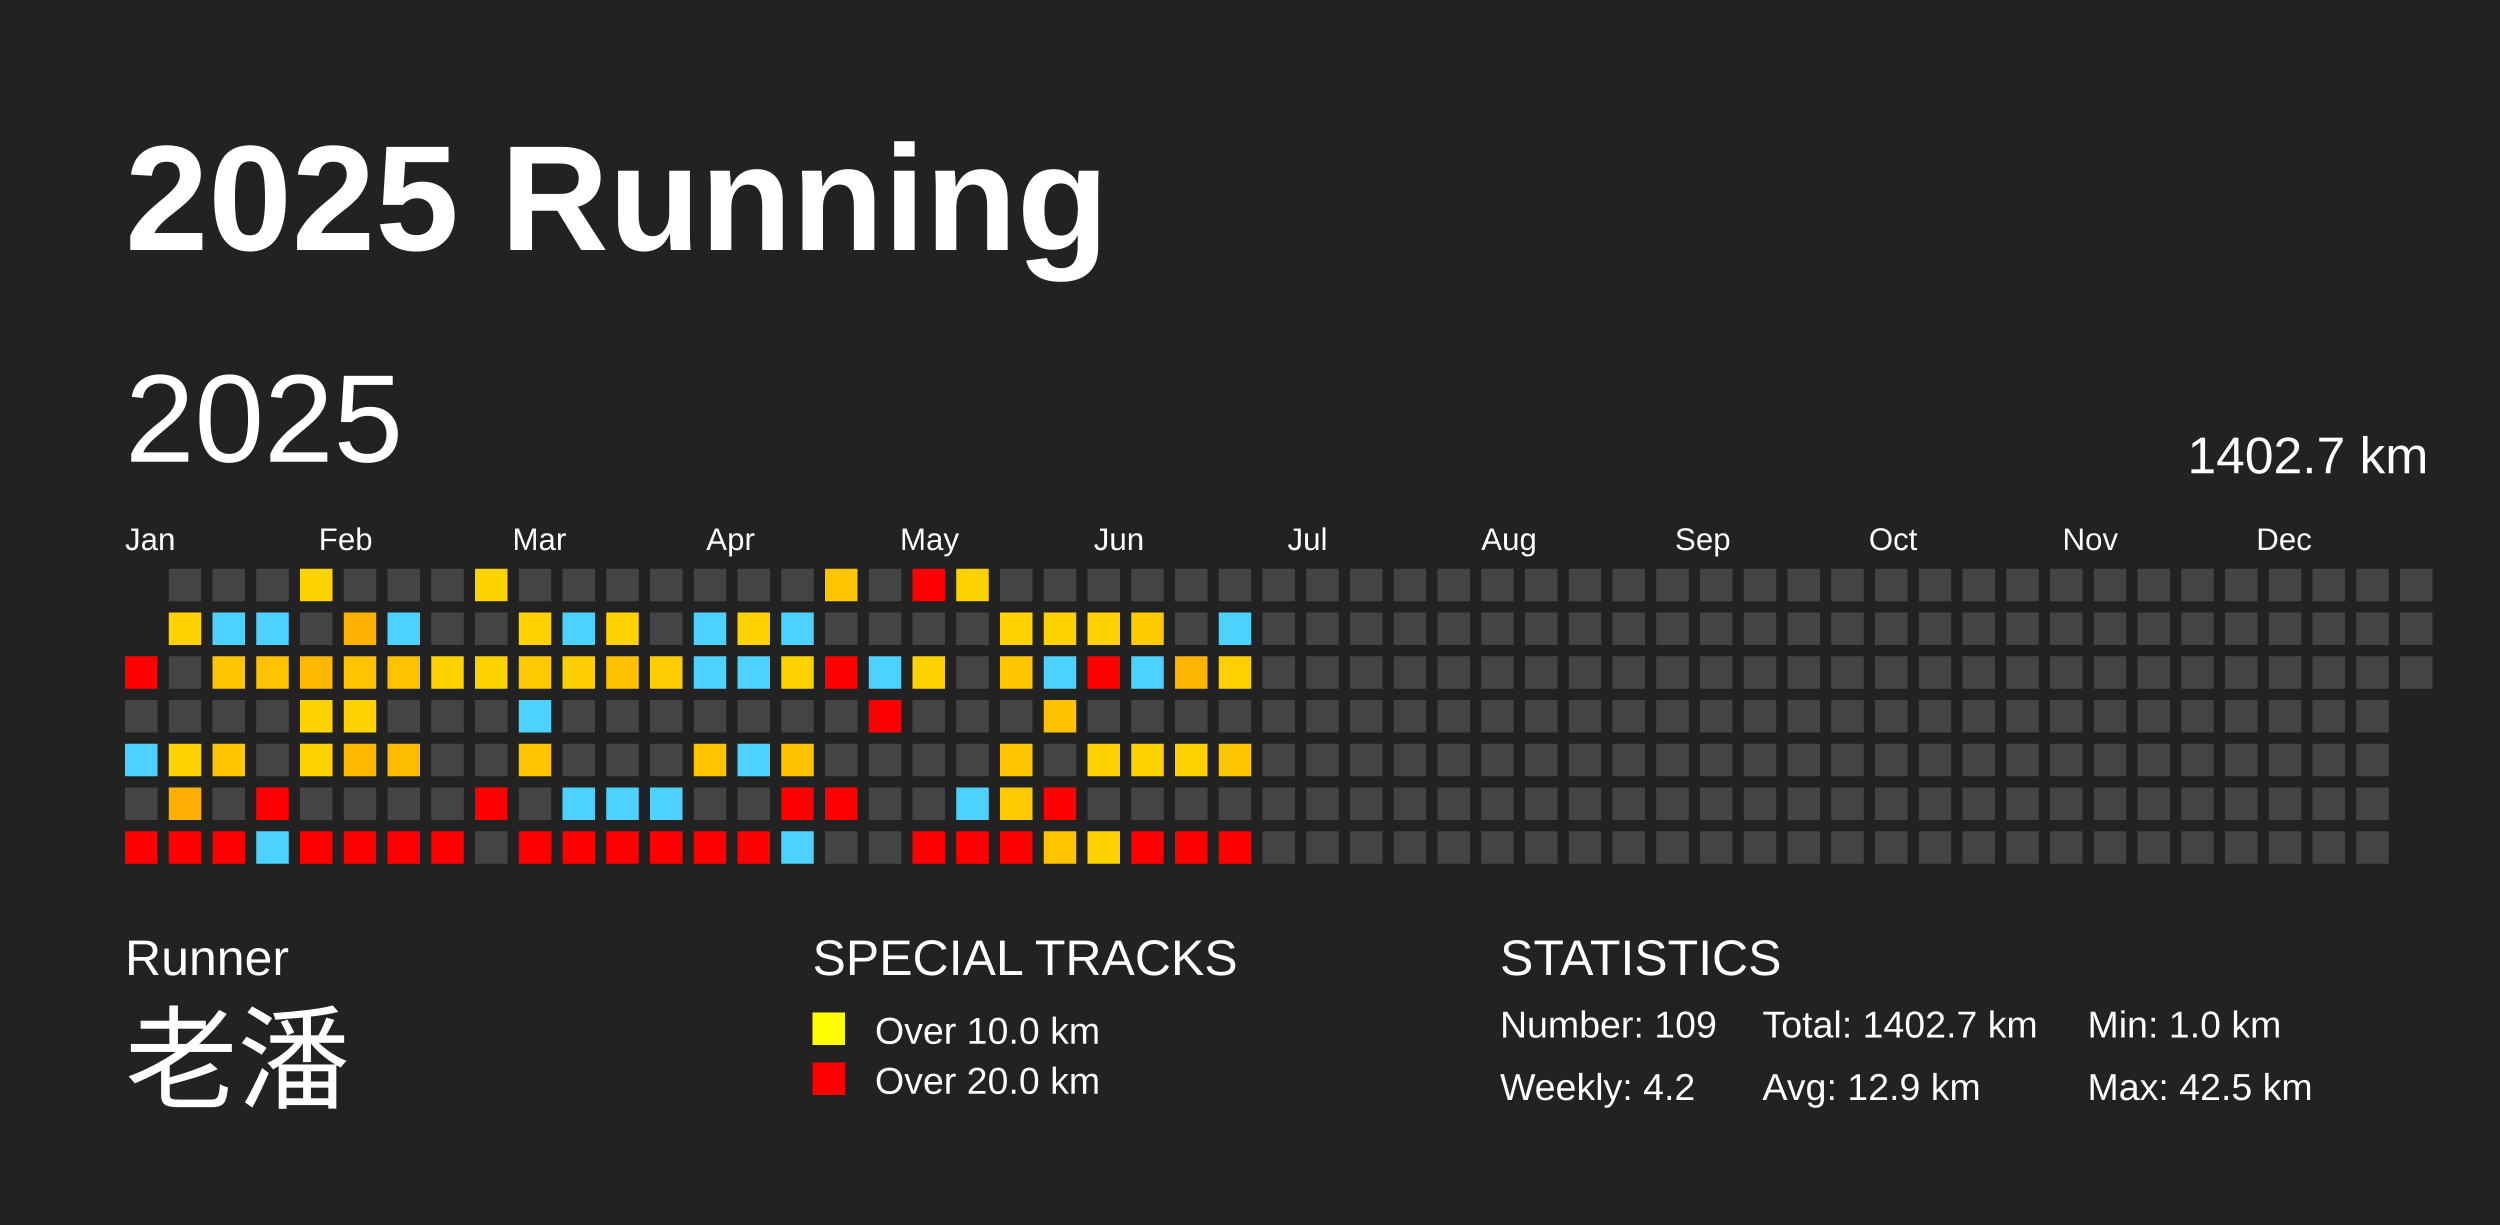
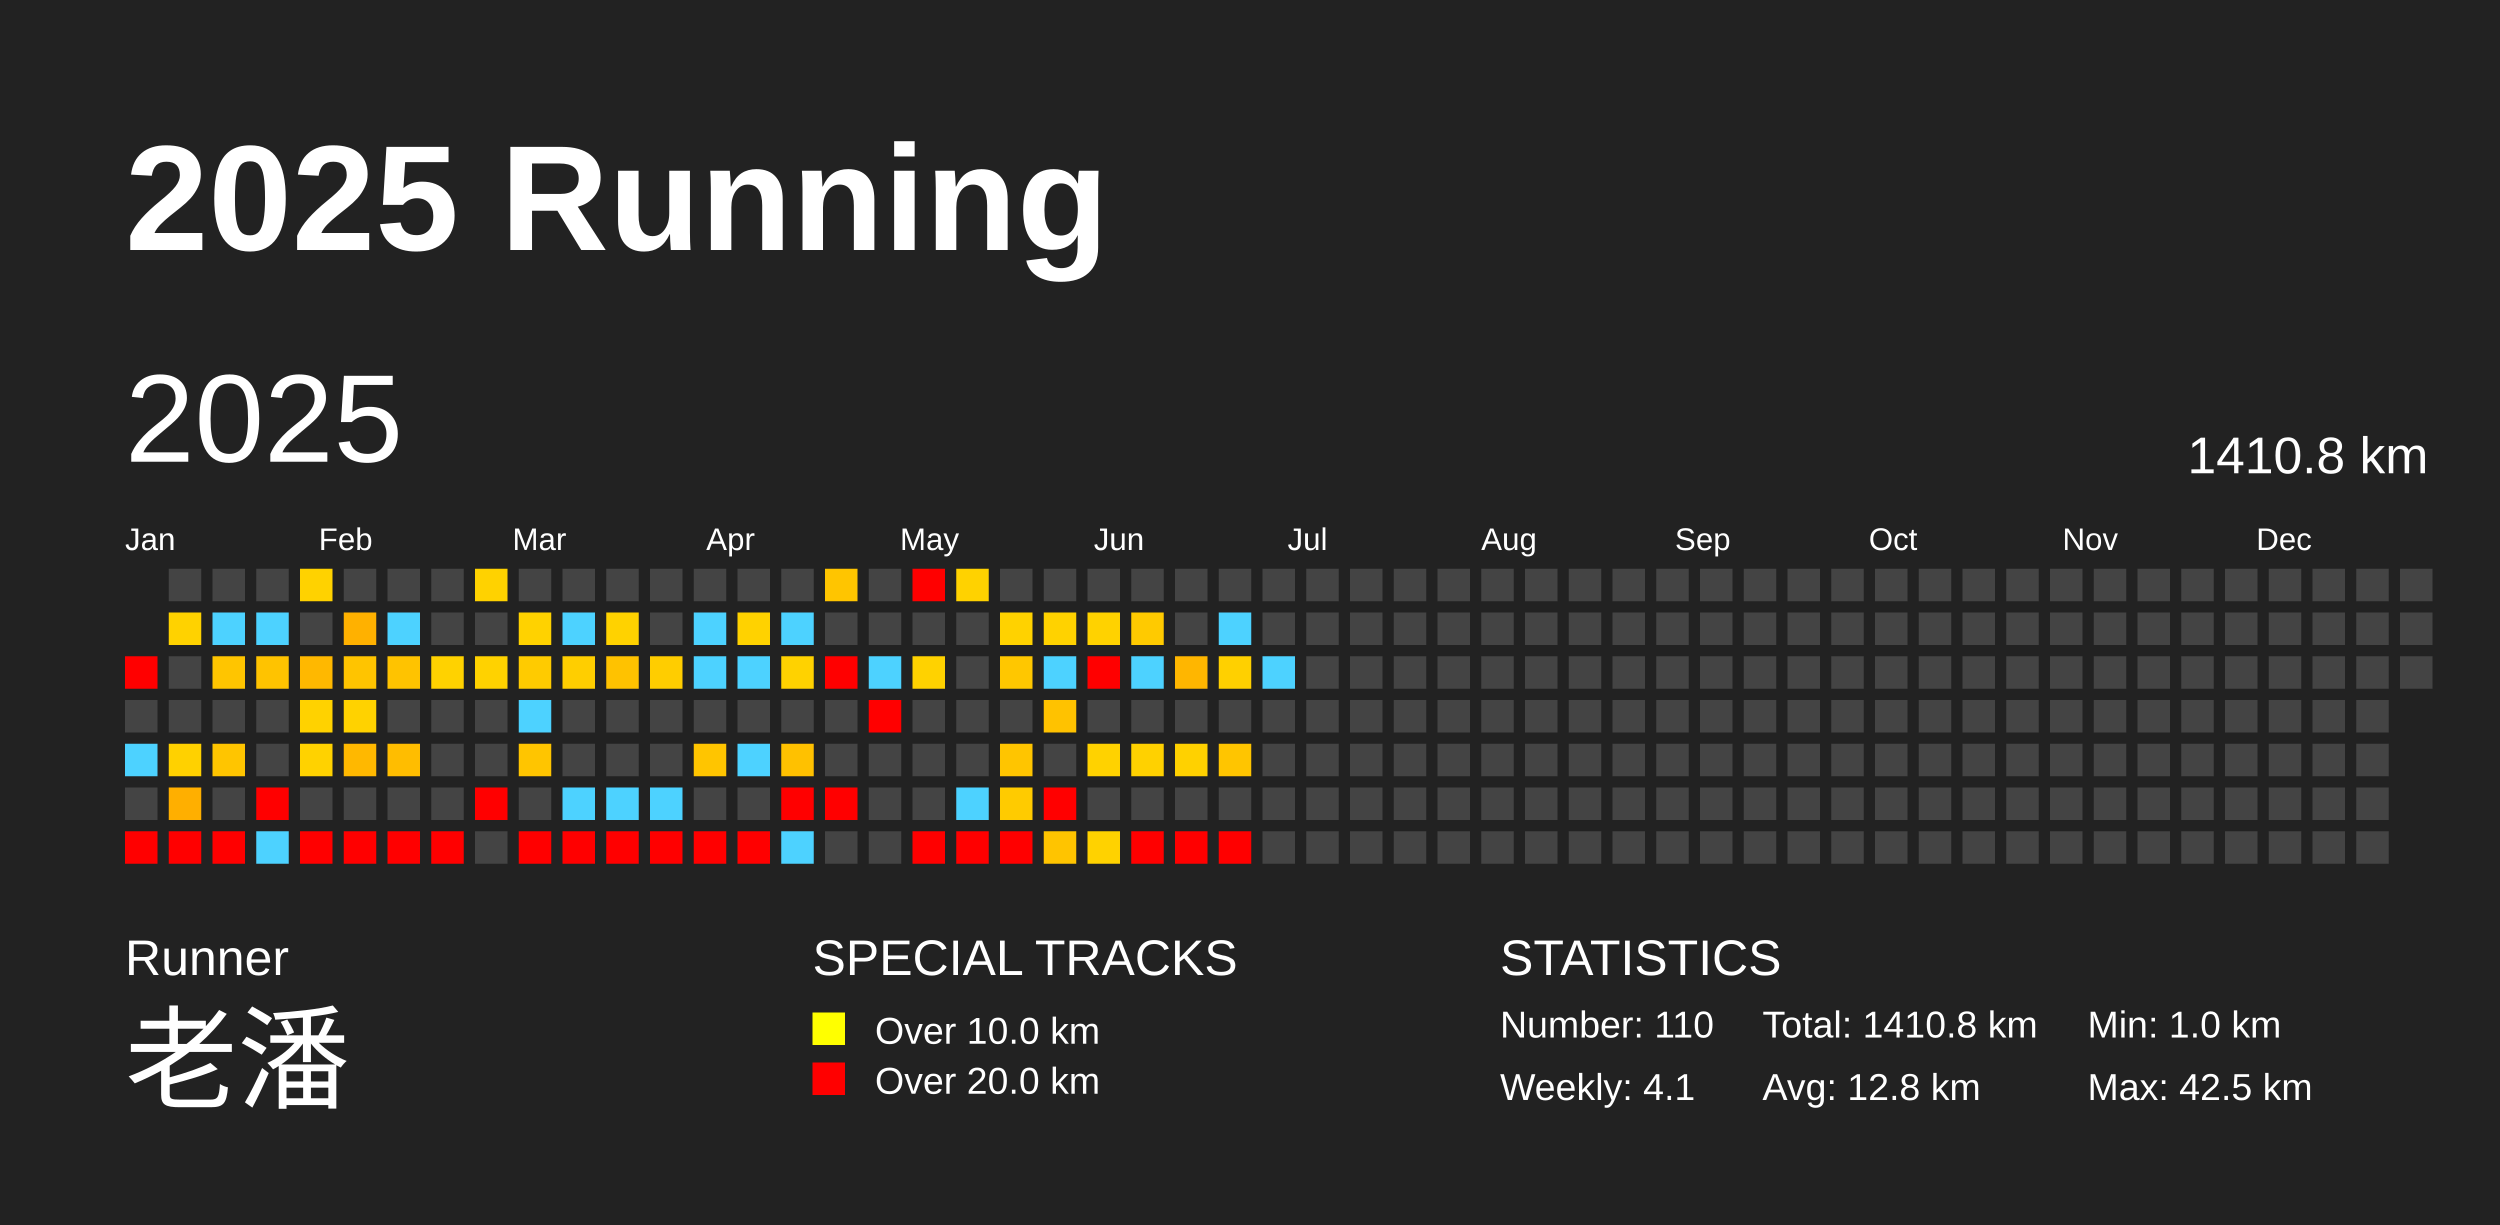
<svg xmlns="http://www.w3.org/2000/svg" baseProfile="full" height="98mm" version="1.1" viewBox="0,0,200,98" width="200mm">
  <defs />
  <rect fill="#222222" height="98" width="200" x="0" y="0" />
  <text fill="#FFFFFF" style="font-size:12px; font-family:Arial; font-weight:bold;" x="10" y="20">2025 Running</text>
  <text fill="#FFFFFF" style="font-size:4px; font-family:Arial" x="10" y="78">Runner</text>
  <text fill="#FFFFFF" style="font-size:9px; font-family:Arial" x="10" y="88">老潘</text>
  <text fill="#FFFFFF" style="font-size:4px; font-family:Arial" x="65" y="78">SPECIAL TRACKS</text>
  <rect fill="yellow" height="2.6" width="2.6" x="65" y="81" />
  <text fill="#FFFFFF" style="font-size:3px; font-family:Arial" x="70" y="83.5">Over 10.0 km</text>
  <rect fill="red" height="2.6" width="2.6" x="65" y="85" />
  <text fill="#FFFFFF" style="font-size:3px; font-family:Arial" x="70" y="87.5">Over 20.0 km</text>
  <text fill="#FFFFFF" style="font-size:4px; font-family:Arial" x="120" y="78">STATISTICS</text>
-   <text fill="#FFFFFF" style="font-size:3px; font-family:Arial" x="120" y="83">Number: 109</text>
-   <text fill="#FFFFFF" style="font-size:3px; font-family:Arial" x="120" y="88">Weekly: 4.2</text>
-   <text fill="#FFFFFF" style="font-size:3px; font-family:Arial" x="141" y="83">Total: 1402.7 km</text>
-   <text fill="#FFFFFF" style="font-size:3px; font-family:Arial" x="141" y="88">Avg: 12.9 km</text>
+   <text fill="#FFFFFF" style="font-size:3px; font-family:Arial" x="120" y="83">Number: 110</text>
+   <text fill="#FFFFFF" style="font-size:3px; font-family:Arial" x="120" y="88">Weekly: 4.1</text>
+   <text fill="#FFFFFF" style="font-size:3px; font-family:Arial" x="141" y="83">Total: 1410.8 km</text>
+   <text fill="#FFFFFF" style="font-size:3px; font-family:Arial" x="141" y="88">Avg: 12.8 km</text>
  <text fill="#FFFFFF" style="font-size:3px; font-family:Arial" x="167" y="83">Min: 1.0 km</text>
  <text fill="#FFFFFF" style="font-size:3px; font-family:Arial" x="167" y="88">Max: 42.5 km</text>
  <text dominant-baseline="hanging" fill="#FFFFFF" style="font-size:10.0px; font-family:Arial;" x="10" y="30">2025</text>
-   <text dominant-baseline="hanging" fill="#FFFFFF" style="font-size:4.125px; font-family:Arial;" x="175" y="35">1402.7 km</text>
+   <text dominant-baseline="hanging" fill="#FFFFFF" style="font-size:4.125px; font-family:Arial;" x="175" y="35">1410.8 km</text>
  <text fill="#FFFFFF" style="font-size:2.5px; font-family:Arial" x="10.0" y="44">Jan</text>
  <text fill="#FFFFFF" style="font-size:2.5px; font-family:Arial" x="25.5" y="44">Feb</text>
  <text fill="#FFFFFF" style="font-size:2.5px; font-family:Arial" x="41.0" y="44">Mar</text>
  <text fill="#FFFFFF" style="font-size:2.5px; font-family:Arial" x="56.5" y="44">Apr</text>
  <text fill="#FFFFFF" style="font-size:2.5px; font-family:Arial" x="72.0" y="44">May</text>
  <text fill="#FFFFFF" style="font-size:2.5px; font-family:Arial" x="87.5" y="44">Jun</text>
  <text fill="#FFFFFF" style="font-size:2.5px; font-family:Arial" x="103.0" y="44">Jul</text>
  <text fill="#FFFFFF" style="font-size:2.5px; font-family:Arial" x="118.5" y="44">Aug</text>
  <text fill="#FFFFFF" style="font-size:2.5px; font-family:Arial" x="134.0" y="44">Sep</text>
  <text fill="#FFFFFF" style="font-size:2.5px; font-family:Arial" x="149.5" y="44">Oct</text>
  <text fill="#FFFFFF" style="font-size:2.5px; font-family:Arial" x="165.0" y="44">Nov</text>
  <text fill="#FFFFFF" style="font-size:2.5px; font-family:Arial" x="180.5" y="44">Dec</text>
  <rect fill="red" height="2.6" width="2.6" x="10.0" y="52.5" />
  <rect fill="#444444" height="2.6" width="2.6" x="10.0" y="56.0" />
  <rect fill="#4dd2ff" height="2.6" width="2.6" x="10.0" y="59.5" />
  <rect fill="#444444" height="2.6" width="2.6" x="10.0" y="63.0" />
  <rect fill="red" height="2.6" width="2.6" x="10.0" y="66.5" />
  <rect fill="#444444" height="2.6" width="2.6" x="13.5" y="45.5" />
  <rect fill="#ffd200" height="2.6" width="2.6" x="13.5" y="49.0" />
  <rect fill="#444444" height="2.6" width="2.6" x="13.5" y="52.5" />
  <rect fill="#444444" height="2.6" width="2.6" x="13.5" y="56.0" />
  <rect fill="#ffd100" height="2.6" width="2.6" x="13.5" y="59.5" />
  <rect fill="#ffaf00" height="2.6" width="2.6" x="13.5" y="63.0" />
  <rect fill="red" height="2.6" width="2.6" x="13.5" y="66.5" />
  <rect fill="#444444" height="2.6" width="2.6" x="17.0" y="45.5" />
  <rect fill="#4dd2ff" height="2.6" width="2.6" x="17.0" y="49.0" />
  <rect fill="#ffc500" height="2.6" width="2.6" x="17.0" y="52.5" />
  <rect fill="#444444" height="2.6" width="2.6" x="17.0" y="56.0" />
  <rect fill="#ffc500" height="2.6" width="2.6" x="17.0" y="59.5" />
  <rect fill="#444444" height="2.6" width="2.6" x="17.0" y="63.0" />
  <rect fill="red" height="2.6" width="2.6" x="17.0" y="66.5" />
  <rect fill="#444444" height="2.6" width="2.6" x="20.5" y="45.5" />
  <rect fill="#4dd2ff" height="2.6" width="2.6" x="20.5" y="49.0" />
  <rect fill="#ffc300" height="2.6" width="2.6" x="20.5" y="52.5" />
  <rect fill="#444444" height="2.6" width="2.6" x="20.5" y="56.0" />
  <rect fill="#444444" height="2.6" width="2.6" x="20.5" y="59.5" />
  <rect fill="red" height="2.6" width="2.6" x="20.5" y="63.0" />
  <rect fill="#4dd2ff" height="2.6" width="2.6" x="20.5" y="66.5" />
  <rect fill="#ffd200" height="2.6" width="2.6" x="24.0" y="45.5" />
  <rect fill="#444444" height="2.6" width="2.6" x="24.0" y="49.0" />
  <rect fill="#ffb800" height="2.6" width="2.6" x="24.0" y="52.5" />
  <rect fill="#ffd200" height="2.6" width="2.6" x="24.0" y="56.0" />
  <rect fill="#ffd200" height="2.6" width="2.6" x="24.0" y="59.5" />
  <rect fill="#444444" height="2.6" width="2.6" x="24.0" y="63.0" />
  <rect fill="red" height="2.6" width="2.6" x="24.0" y="66.5" />
  <rect fill="#444444" height="2.6" width="2.6" x="27.5" y="45.5" />
  <rect fill="#ffb100" height="2.6" width="2.6" x="27.5" y="49.0" />
  <rect fill="#ffc400" height="2.6" width="2.6" x="27.5" y="52.5" />
  <rect fill="#ffd200" height="2.6" width="2.6" x="27.5" y="56.0" />
  <rect fill="#ffb800" height="2.6" width="2.6" x="27.5" y="59.5" />
  <rect fill="#444444" height="2.6" width="2.6" x="27.5" y="63.0" />
  <rect fill="red" height="2.6" width="2.6" x="27.5" y="66.5" />
  <rect fill="#444444" height="2.6" width="2.6" x="31.0" y="45.5" />
  <rect fill="#4dd2ff" height="2.6" width="2.6" x="31.0" y="49.0" />
  <rect fill="#ffc300" height="2.6" width="2.6" x="31.0" y="52.5" />
  <rect fill="#444444" height="2.6" width="2.6" x="31.0" y="56.0" />
  <rect fill="#ffbd00" height="2.6" width="2.6" x="31.0" y="59.5" />
  <rect fill="#444444" height="2.6" width="2.6" x="31.0" y="63.0" />
  <rect fill="red" height="2.6" width="2.6" x="31.0" y="66.5" />
  <rect fill="#444444" height="2.6" width="2.6" x="34.5" y="45.5" />
  <rect fill="#444444" height="2.6" width="2.6" x="34.5" y="49.0" />
  <rect fill="#ffd200" height="2.6" width="2.6" x="34.5" y="52.5" />
  <rect fill="#444444" height="2.6" width="2.6" x="34.5" y="56.0" />
  <rect fill="#444444" height="2.6" width="2.6" x="34.5" y="59.5" />
  <rect fill="#444444" height="2.6" width="2.6" x="34.5" y="63.0" />
  <rect fill="red" height="2.6" width="2.6" x="34.5" y="66.5" />
  <rect fill="#ffd200" height="2.6" width="2.6" x="38.0" y="45.5" />
  <rect fill="#444444" height="2.6" width="2.6" x="38.0" y="49.0" />
  <rect fill="#ffd200" height="2.6" width="2.6" x="38.0" y="52.5" />
  <rect fill="#444444" height="2.6" width="2.6" x="38.0" y="56.0" />
  <rect fill="#444444" height="2.6" width="2.6" x="38.0" y="59.5" />
  <rect fill="red" height="2.6" width="2.6" x="38.0" y="63.0" />
  <rect fill="#444444" height="2.6" width="2.6" x="38.0" y="66.5" />
  <rect fill="#444444" height="2.6" width="2.6" x="41.5" y="45.5" />
  <rect fill="#ffd200" height="2.6" width="2.6" x="41.5" y="49.0" />
  <rect fill="#ffcb00" height="2.6" width="2.6" x="41.5" y="52.5" />
  <rect fill="#4dd2ff" height="2.6" width="2.6" x="41.5" y="56.0" />
  <rect fill="#ffc500" height="2.6" width="2.6" x="41.5" y="59.5" />
  <rect fill="#444444" height="2.6" width="2.6" x="41.5" y="63.0" />
  <rect fill="red" height="2.6" width="2.6" x="41.5" y="66.5" />
  <rect fill="#444444" height="2.6" width="2.6" x="45.0" y="45.5" />
  <rect fill="#4dd2ff" height="2.6" width="2.6" x="45.0" y="49.0" />
  <rect fill="#ffce00" height="2.6" width="2.6" x="45.0" y="52.5" />
  <rect fill="#444444" height="2.6" width="2.6" x="45.0" y="56.0" />
  <rect fill="#444444" height="2.6" width="2.6" x="45.0" y="59.5" />
  <rect fill="#4dd2ff" height="2.6" width="2.6" x="45.0" y="63.0" />
  <rect fill="red" height="2.6" width="2.6" x="45.0" y="66.5" />
  <rect fill="#444444" height="2.6" width="2.6" x="48.5" y="45.5" />
  <rect fill="#ffd200" height="2.6" width="2.6" x="48.5" y="49.0" />
  <rect fill="#ffc200" height="2.6" width="2.6" x="48.5" y="52.5" />
  <rect fill="#444444" height="2.6" width="2.6" x="48.5" y="56.0" />
  <rect fill="#444444" height="2.6" width="2.6" x="48.5" y="59.5" />
  <rect fill="#4dd2ff" height="2.6" width="2.6" x="48.5" y="63.0" />
  <rect fill="red" height="2.6" width="2.6" x="48.5" y="66.5" />
  <rect fill="#444444" height="2.6" width="2.6" x="52.0" y="45.5" />
  <rect fill="#444444" height="2.6" width="2.6" x="52.0" y="49.0" />
  <rect fill="#ffcd00" height="2.6" width="2.6" x="52.0" y="52.5" />
  <rect fill="#444444" height="2.6" width="2.6" x="52.0" y="56.0" />
  <rect fill="#444444" height="2.6" width="2.6" x="52.0" y="59.5" />
  <rect fill="#4dd2ff" height="2.6" width="2.6" x="52.0" y="63.0" />
  <rect fill="red" height="2.6" width="2.6" x="52.0" y="66.5" />
  <rect fill="#444444" height="2.6" width="2.6" x="55.5" y="45.5" />
  <rect fill="#4dd2ff" height="2.6" width="2.6" x="55.5" y="49.0" />
  <rect fill="#4dd2ff" height="2.6" width="2.6" x="55.5" y="52.5" />
  <rect fill="#444444" height="2.6" width="2.6" x="55.5" y="56.0" />
  <rect fill="#ffc500" height="2.6" width="2.6" x="55.5" y="59.5" />
  <rect fill="#444444" height="2.6" width="2.6" x="55.5" y="63.0" />
  <rect fill="red" height="2.6" width="2.6" x="55.5" y="66.5" />
  <rect fill="#444444" height="2.6" width="2.6" x="59.0" y="45.5" />
  <rect fill="#ffd200" height="2.6" width="2.6" x="59.0" y="49.0" />
  <rect fill="#4dd2ff" height="2.6" width="2.6" x="59.0" y="52.5" />
  <rect fill="#444444" height="2.6" width="2.6" x="59.0" y="56.0" />
  <rect fill="#4dd2ff" height="2.6" width="2.6" x="59.0" y="59.5" />
  <rect fill="#444444" height="2.6" width="2.6" x="59.0" y="63.0" />
  <rect fill="red" height="2.6" width="2.6" x="59.0" y="66.5" />
  <rect fill="#444444" height="2.6" width="2.6" x="62.5" y="45.5" />
  <rect fill="#4dd2ff" height="2.6" width="2.6" x="62.5" y="49.0" />
  <rect fill="#ffd200" height="2.6" width="2.6" x="62.5" y="52.5" />
  <rect fill="#444444" height="2.6" width="2.6" x="62.5" y="56.0" />
  <rect fill="#ffc100" height="2.6" width="2.6" x="62.5" y="59.5" />
  <rect fill="red" height="2.6" width="2.6" x="62.5" y="63.0" />
  <rect fill="#4dd2ff" height="2.6" width="2.6" x="62.5" y="66.5" />
  <rect fill="#ffc500" height="2.6" width="2.6" x="66.0" y="45.5" />
  <rect fill="#444444" height="2.6" width="2.6" x="66.0" y="49.0" />
  <rect fill="red" height="2.6" width="2.6" x="66.0" y="52.5" />
  <rect fill="#444444" height="2.6" width="2.6" x="66.0" y="56.0" />
  <rect fill="#444444" height="2.6" width="2.6" x="66.0" y="59.5" />
  <rect fill="red" height="2.6" width="2.6" x="66.0" y="63.0" />
  <rect fill="#444444" height="2.6" width="2.6" x="66.0" y="66.5" />
  <rect fill="#444444" height="2.6" width="2.6" x="69.5" y="45.5" />
  <rect fill="#444444" height="2.6" width="2.6" x="69.5" y="49.0" />
  <rect fill="#4dd2ff" height="2.6" width="2.6" x="69.5" y="52.5" />
  <rect fill="red" height="2.6" width="2.6" x="69.5" y="56.0" />
  <rect fill="#444444" height="2.6" width="2.6" x="69.5" y="59.5" />
  <rect fill="#444444" height="2.6" width="2.6" x="69.5" y="63.0" />
  <rect fill="#444444" height="2.6" width="2.6" x="69.5" y="66.5" />
  <rect fill="red" height="2.6" width="2.6" x="73.0" y="45.5" />
  <rect fill="#444444" height="2.6" width="2.6" x="73.0" y="49.0" />
  <rect fill="#ffd200" height="2.6" width="2.6" x="73.0" y="52.5" />
  <rect fill="#444444" height="2.6" width="2.6" x="73.0" y="56.0" />
  <rect fill="#444444" height="2.6" width="2.6" x="73.0" y="59.5" />
  <rect fill="#444444" height="2.6" width="2.6" x="73.0" y="63.0" />
  <rect fill="red" height="2.6" width="2.6" x="73.0" y="66.5" />
  <rect fill="#ffd200" height="2.6" width="2.6" x="76.5" y="45.5" />
  <rect fill="#444444" height="2.6" width="2.6" x="76.5" y="49.0" />
  <rect fill="#444444" height="2.6" width="2.6" x="76.5" y="52.5" />
  <rect fill="#444444" height="2.6" width="2.6" x="76.5" y="56.0" />
  <rect fill="#444444" height="2.6" width="2.6" x="76.5" y="59.5" />
  <rect fill="#4dd2ff" height="2.6" width="2.6" x="76.5" y="63.0" />
  <rect fill="red" height="2.6" width="2.6" x="76.5" y="66.5" />
  <rect fill="#444444" height="2.6" width="2.6" x="80.0" y="45.5" />
  <rect fill="#ffd200" height="2.6" width="2.6" x="80.0" y="49.0" />
  <rect fill="#ffc700" height="2.6" width="2.6" x="80.0" y="52.5" />
  <rect fill="#444444" height="2.6" width="2.6" x="80.0" y="56.0" />
  <rect fill="#ffc500" height="2.6" width="2.6" x="80.0" y="59.5" />
  <rect fill="#ffcb00" height="2.6" width="2.6" x="80.0" y="63.0" />
  <rect fill="red" height="2.6" width="2.6" x="80.0" y="66.5" />
  <rect fill="#444444" height="2.6" width="2.6" x="83.5" y="45.5" />
  <rect fill="#ffd200" height="2.6" width="2.6" x="83.5" y="49.0" />
  <rect fill="#4dd2ff" height="2.6" width="2.6" x="83.5" y="52.5" />
  <rect fill="#ffc200" height="2.6" width="2.6" x="83.5" y="56.0" />
  <rect fill="#444444" height="2.6" width="2.6" x="83.5" y="59.5" />
  <rect fill="red" height="2.6" width="2.6" x="83.5" y="63.0" />
  <rect fill="#ffc400" height="2.6" width="2.6" x="83.5" y="66.5" />
  <rect fill="#444444" height="2.6" width="2.6" x="87.0" y="45.5" />
  <rect fill="#ffd200" height="2.6" width="2.6" x="87.0" y="49.0" />
  <rect fill="red" height="2.6" width="2.6" x="87.0" y="52.5" />
  <rect fill="#444444" height="2.6" width="2.6" x="87.0" y="56.0" />
  <rect fill="#ffd200" height="2.6" width="2.6" x="87.0" y="59.5" />
  <rect fill="#444444" height="2.6" width="2.6" x="87.0" y="63.0" />
  <rect fill="#ffd200" height="2.6" width="2.6" x="87.0" y="66.5" />
  <rect fill="#444444" height="2.6" width="2.6" x="90.5" y="45.5" />
  <rect fill="#ffca00" height="2.6" width="2.6" x="90.5" y="49.0" />
  <rect fill="#4dd2ff" height="2.6" width="2.6" x="90.5" y="52.5" />
  <rect fill="#444444" height="2.6" width="2.6" x="90.5" y="56.0" />
  <rect fill="#ffd100" height="2.6" width="2.6" x="90.5" y="59.5" />
  <rect fill="#444444" height="2.6" width="2.6" x="90.5" y="63.0" />
  <rect fill="red" height="2.6" width="2.6" x="90.5" y="66.5" />
  <rect fill="#444444" height="2.6" width="2.6" x="94.0" y="45.5" />
  <rect fill="#444444" height="2.6" width="2.6" x="94.0" y="49.0" />
  <rect fill="#ffb600" height="2.6" width="2.6" x="94.0" y="52.5" />
  <rect fill="#444444" height="2.6" width="2.6" x="94.0" y="56.0" />
  <rect fill="#ffd100" height="2.6" width="2.6" x="94.0" y="59.5" />
  <rect fill="#444444" height="2.6" width="2.6" x="94.0" y="63.0" />
  <rect fill="red" height="2.6" width="2.6" x="94.0" y="66.5" />
  <rect fill="#444444" height="2.6" width="2.6" x="97.5" y="45.5" />
  <rect fill="#4dd2ff" height="2.6" width="2.6" x="97.5" y="49.0" />
  <rect fill="#ffd000" height="2.6" width="2.6" x="97.5" y="52.5" />
  <rect fill="#444444" height="2.6" width="2.6" x="97.5" y="56.0" />
  <rect fill="#ffc500" height="2.6" width="2.6" x="97.5" y="59.5" />
  <rect fill="#444444" height="2.6" width="2.6" x="97.5" y="63.0" />
  <rect fill="red" height="2.6" width="2.6" x="97.5" y="66.5" />
  <rect fill="#444444" height="2.6" width="2.6" x="101.0" y="45.5" />
  <rect fill="#444444" height="2.6" width="2.6" x="101.0" y="49.0" />
-   <rect fill="#444444" height="2.6" width="2.6" x="101.0" y="52.5" />
+   <rect fill="#4dd2ff" height="2.6" width="2.6" x="101.0" y="52.5" />
  <rect fill="#444444" height="2.6" width="2.6" x="101.0" y="56.0" />
  <rect fill="#444444" height="2.6" width="2.6" x="101.0" y="59.5" />
  <rect fill="#444444" height="2.6" width="2.6" x="101.0" y="63.0" />
  <rect fill="#444444" height="2.6" width="2.6" x="101.0" y="66.5" />
  <rect fill="#444444" height="2.6" width="2.6" x="104.5" y="45.5" />
  <rect fill="#444444" height="2.6" width="2.6" x="104.5" y="49.0" />
  <rect fill="#444444" height="2.6" width="2.6" x="104.5" y="52.5" />
  <rect fill="#444444" height="2.6" width="2.6" x="104.5" y="56.0" />
  <rect fill="#444444" height="2.6" width="2.6" x="104.5" y="59.5" />
  <rect fill="#444444" height="2.6" width="2.6" x="104.5" y="63.0" />
  <rect fill="#444444" height="2.6" width="2.6" x="104.5" y="66.5" />
  <rect fill="#444444" height="2.6" width="2.6" x="108.0" y="45.5" />
  <rect fill="#444444" height="2.6" width="2.6" x="108.0" y="49.0" />
  <rect fill="#444444" height="2.6" width="2.6" x="108.0" y="52.5" />
  <rect fill="#444444" height="2.6" width="2.6" x="108.0" y="56.0" />
  <rect fill="#444444" height="2.6" width="2.6" x="108.0" y="59.5" />
  <rect fill="#444444" height="2.6" width="2.6" x="108.0" y="63.0" />
  <rect fill="#444444" height="2.6" width="2.6" x="108.0" y="66.5" />
  <rect fill="#444444" height="2.6" width="2.6" x="111.5" y="45.5" />
  <rect fill="#444444" height="2.6" width="2.6" x="111.5" y="49.0" />
  <rect fill="#444444" height="2.6" width="2.6" x="111.5" y="52.5" />
  <rect fill="#444444" height="2.6" width="2.6" x="111.5" y="56.0" />
  <rect fill="#444444" height="2.6" width="2.6" x="111.5" y="59.5" />
  <rect fill="#444444" height="2.6" width="2.6" x="111.5" y="63.0" />
  <rect fill="#444444" height="2.6" width="2.6" x="111.5" y="66.5" />
  <rect fill="#444444" height="2.6" width="2.6" x="115.0" y="45.5" />
  <rect fill="#444444" height="2.6" width="2.6" x="115.0" y="49.0" />
  <rect fill="#444444" height="2.6" width="2.6" x="115.0" y="52.5" />
  <rect fill="#444444" height="2.6" width="2.6" x="115.0" y="56.0" />
  <rect fill="#444444" height="2.6" width="2.6" x="115.0" y="59.5" />
  <rect fill="#444444" height="2.6" width="2.6" x="115.0" y="63.0" />
  <rect fill="#444444" height="2.6" width="2.6" x="115.0" y="66.5" />
  <rect fill="#444444" height="2.6" width="2.6" x="118.5" y="45.5" />
  <rect fill="#444444" height="2.6" width="2.6" x="118.5" y="49.0" />
  <rect fill="#444444" height="2.6" width="2.6" x="118.5" y="52.5" />
  <rect fill="#444444" height="2.6" width="2.6" x="118.5" y="56.0" />
  <rect fill="#444444" height="2.6" width="2.6" x="118.5" y="59.5" />
  <rect fill="#444444" height="2.6" width="2.6" x="118.5" y="63.0" />
  <rect fill="#444444" height="2.6" width="2.6" x="118.5" y="66.5" />
  <rect fill="#444444" height="2.6" width="2.6" x="122.0" y="45.5" />
  <rect fill="#444444" height="2.6" width="2.6" x="122.0" y="49.0" />
  <rect fill="#444444" height="2.6" width="2.6" x="122.0" y="52.5" />
  <rect fill="#444444" height="2.6" width="2.6" x="122.0" y="56.0" />
  <rect fill="#444444" height="2.6" width="2.6" x="122.0" y="59.5" />
  <rect fill="#444444" height="2.6" width="2.6" x="122.0" y="63.0" />
  <rect fill="#444444" height="2.6" width="2.6" x="122.0" y="66.5" />
  <rect fill="#444444" height="2.6" width="2.6" x="125.5" y="45.5" />
  <rect fill="#444444" height="2.6" width="2.6" x="125.5" y="49.0" />
  <rect fill="#444444" height="2.6" width="2.6" x="125.5" y="52.5" />
  <rect fill="#444444" height="2.6" width="2.6" x="125.5" y="56.0" />
  <rect fill="#444444" height="2.6" width="2.6" x="125.5" y="59.5" />
  <rect fill="#444444" height="2.6" width="2.6" x="125.5" y="63.0" />
  <rect fill="#444444" height="2.6" width="2.6" x="125.5" y="66.5" />
  <rect fill="#444444" height="2.6" width="2.6" x="129.0" y="45.5" />
  <rect fill="#444444" height="2.6" width="2.6" x="129.0" y="49.0" />
  <rect fill="#444444" height="2.6" width="2.6" x="129.0" y="52.5" />
  <rect fill="#444444" height="2.6" width="2.6" x="129.0" y="56.0" />
  <rect fill="#444444" height="2.6" width="2.6" x="129.0" y="59.5" />
  <rect fill="#444444" height="2.6" width="2.6" x="129.0" y="63.0" />
  <rect fill="#444444" height="2.6" width="2.6" x="129.0" y="66.5" />
  <rect fill="#444444" height="2.6" width="2.6" x="132.5" y="45.5" />
  <rect fill="#444444" height="2.6" width="2.6" x="132.5" y="49.0" />
  <rect fill="#444444" height="2.6" width="2.6" x="132.5" y="52.5" />
  <rect fill="#444444" height="2.6" width="2.6" x="132.5" y="56.0" />
  <rect fill="#444444" height="2.6" width="2.6" x="132.5" y="59.5" />
  <rect fill="#444444" height="2.6" width="2.6" x="132.5" y="63.0" />
  <rect fill="#444444" height="2.6" width="2.6" x="132.5" y="66.5" />
  <rect fill="#444444" height="2.6" width="2.6" x="136.0" y="45.5" />
  <rect fill="#444444" height="2.6" width="2.6" x="136.0" y="49.0" />
  <rect fill="#444444" height="2.6" width="2.6" x="136.0" y="52.5" />
  <rect fill="#444444" height="2.6" width="2.6" x="136.0" y="56.0" />
  <rect fill="#444444" height="2.6" width="2.6" x="136.0" y="59.5" />
  <rect fill="#444444" height="2.6" width="2.6" x="136.0" y="63.0" />
  <rect fill="#444444" height="2.6" width="2.6" x="136.0" y="66.5" />
  <rect fill="#444444" height="2.6" width="2.6" x="139.5" y="45.5" />
  <rect fill="#444444" height="2.6" width="2.6" x="139.5" y="49.0" />
  <rect fill="#444444" height="2.6" width="2.6" x="139.5" y="52.5" />
  <rect fill="#444444" height="2.6" width="2.6" x="139.5" y="56.0" />
  <rect fill="#444444" height="2.6" width="2.6" x="139.5" y="59.5" />
  <rect fill="#444444" height="2.6" width="2.6" x="139.5" y="63.0" />
  <rect fill="#444444" height="2.6" width="2.6" x="139.5" y="66.5" />
  <rect fill="#444444" height="2.6" width="2.6" x="143.0" y="45.5" />
  <rect fill="#444444" height="2.6" width="2.6" x="143.0" y="49.0" />
  <rect fill="#444444" height="2.6" width="2.6" x="143.0" y="52.5" />
  <rect fill="#444444" height="2.6" width="2.6" x="143.0" y="56.0" />
  <rect fill="#444444" height="2.6" width="2.6" x="143.0" y="59.5" />
  <rect fill="#444444" height="2.6" width="2.6" x="143.0" y="63.0" />
  <rect fill="#444444" height="2.6" width="2.6" x="143.0" y="66.5" />
  <rect fill="#444444" height="2.6" width="2.6" x="146.5" y="45.5" />
  <rect fill="#444444" height="2.6" width="2.6" x="146.5" y="49.0" />
  <rect fill="#444444" height="2.6" width="2.6" x="146.5" y="52.5" />
  <rect fill="#444444" height="2.6" width="2.6" x="146.5" y="56.0" />
  <rect fill="#444444" height="2.6" width="2.6" x="146.5" y="59.5" />
  <rect fill="#444444" height="2.6" width="2.6" x="146.5" y="63.0" />
  <rect fill="#444444" height="2.6" width="2.6" x="146.5" y="66.5" />
  <rect fill="#444444" height="2.6" width="2.6" x="150.0" y="45.5" />
  <rect fill="#444444" height="2.6" width="2.6" x="150.0" y="49.0" />
  <rect fill="#444444" height="2.6" width="2.6" x="150.0" y="52.5" />
  <rect fill="#444444" height="2.6" width="2.6" x="150.0" y="56.0" />
  <rect fill="#444444" height="2.6" width="2.6" x="150.0" y="59.5" />
  <rect fill="#444444" height="2.6" width="2.6" x="150.0" y="63.0" />
  <rect fill="#444444" height="2.6" width="2.6" x="150.0" y="66.5" />
  <rect fill="#444444" height="2.6" width="2.6" x="153.5" y="45.5" />
  <rect fill="#444444" height="2.6" width="2.6" x="153.5" y="49.0" />
  <rect fill="#444444" height="2.6" width="2.6" x="153.5" y="52.5" />
  <rect fill="#444444" height="2.6" width="2.6" x="153.5" y="56.0" />
  <rect fill="#444444" height="2.6" width="2.6" x="153.5" y="59.5" />
  <rect fill="#444444" height="2.6" width="2.6" x="153.5" y="63.0" />
  <rect fill="#444444" height="2.6" width="2.6" x="153.5" y="66.5" />
  <rect fill="#444444" height="2.6" width="2.6" x="157.0" y="45.5" />
  <rect fill="#444444" height="2.6" width="2.6" x="157.0" y="49.0" />
  <rect fill="#444444" height="2.6" width="2.6" x="157.0" y="52.5" />
  <rect fill="#444444" height="2.6" width="2.6" x="157.0" y="56.0" />
  <rect fill="#444444" height="2.6" width="2.6" x="157.0" y="59.5" />
  <rect fill="#444444" height="2.6" width="2.6" x="157.0" y="63.0" />
  <rect fill="#444444" height="2.6" width="2.6" x="157.0" y="66.5" />
  <rect fill="#444444" height="2.6" width="2.6" x="160.5" y="45.5" />
  <rect fill="#444444" height="2.6" width="2.6" x="160.5" y="49.0" />
  <rect fill="#444444" height="2.6" width="2.6" x="160.5" y="52.5" />
  <rect fill="#444444" height="2.6" width="2.6" x="160.5" y="56.0" />
  <rect fill="#444444" height="2.6" width="2.6" x="160.5" y="59.5" />
  <rect fill="#444444" height="2.6" width="2.6" x="160.5" y="63.0" />
  <rect fill="#444444" height="2.6" width="2.6" x="160.5" y="66.5" />
  <rect fill="#444444" height="2.6" width="2.6" x="164.0" y="45.5" />
  <rect fill="#444444" height="2.6" width="2.6" x="164.0" y="49.0" />
  <rect fill="#444444" height="2.6" width="2.6" x="164.0" y="52.5" />
  <rect fill="#444444" height="2.6" width="2.6" x="164.0" y="56.0" />
  <rect fill="#444444" height="2.6" width="2.6" x="164.0" y="59.5" />
  <rect fill="#444444" height="2.6" width="2.6" x="164.0" y="63.0" />
  <rect fill="#444444" height="2.6" width="2.6" x="164.0" y="66.5" />
  <rect fill="#444444" height="2.6" width="2.6" x="167.5" y="45.5" />
  <rect fill="#444444" height="2.6" width="2.6" x="167.5" y="49.0" />
  <rect fill="#444444" height="2.6" width="2.6" x="167.5" y="52.5" />
  <rect fill="#444444" height="2.6" width="2.6" x="167.5" y="56.0" />
  <rect fill="#444444" height="2.6" width="2.6" x="167.5" y="59.5" />
  <rect fill="#444444" height="2.6" width="2.6" x="167.5" y="63.0" />
  <rect fill="#444444" height="2.6" width="2.6" x="167.5" y="66.5" />
  <rect fill="#444444" height="2.6" width="2.6" x="171.0" y="45.5" />
  <rect fill="#444444" height="2.6" width="2.6" x="171.0" y="49.0" />
  <rect fill="#444444" height="2.6" width="2.6" x="171.0" y="52.5" />
  <rect fill="#444444" height="2.6" width="2.6" x="171.0" y="56.0" />
  <rect fill="#444444" height="2.6" width="2.6" x="171.0" y="59.5" />
  <rect fill="#444444" height="2.6" width="2.6" x="171.0" y="63.0" />
  <rect fill="#444444" height="2.6" width="2.6" x="171.0" y="66.5" />
  <rect fill="#444444" height="2.6" width="2.6" x="174.5" y="45.5" />
  <rect fill="#444444" height="2.6" width="2.6" x="174.5" y="49.0" />
  <rect fill="#444444" height="2.6" width="2.6" x="174.5" y="52.5" />
  <rect fill="#444444" height="2.6" width="2.6" x="174.5" y="56.0" />
  <rect fill="#444444" height="2.6" width="2.6" x="174.5" y="59.5" />
  <rect fill="#444444" height="2.6" width="2.6" x="174.5" y="63.0" />
  <rect fill="#444444" height="2.6" width="2.6" x="174.5" y="66.5" />
  <rect fill="#444444" height="2.6" width="2.6" x="178.0" y="45.5" />
  <rect fill="#444444" height="2.6" width="2.6" x="178.0" y="49.0" />
  <rect fill="#444444" height="2.6" width="2.6" x="178.0" y="52.5" />
  <rect fill="#444444" height="2.6" width="2.6" x="178.0" y="56.0" />
  <rect fill="#444444" height="2.6" width="2.6" x="178.0" y="59.5" />
  <rect fill="#444444" height="2.6" width="2.6" x="178.0" y="63.0" />
  <rect fill="#444444" height="2.6" width="2.6" x="178.0" y="66.5" />
  <rect fill="#444444" height="2.6" width="2.6" x="181.5" y="45.5" />
  <rect fill="#444444" height="2.6" width="2.6" x="181.5" y="49.0" />
  <rect fill="#444444" height="2.6" width="2.6" x="181.5" y="52.5" />
  <rect fill="#444444" height="2.6" width="2.6" x="181.5" y="56.0" />
  <rect fill="#444444" height="2.6" width="2.6" x="181.5" y="59.5" />
  <rect fill="#444444" height="2.6" width="2.6" x="181.5" y="63.0" />
  <rect fill="#444444" height="2.6" width="2.6" x="181.5" y="66.5" />
  <rect fill="#444444" height="2.6" width="2.6" x="185.0" y="45.5" />
  <rect fill="#444444" height="2.6" width="2.6" x="185.0" y="49.0" />
  <rect fill="#444444" height="2.6" width="2.6" x="185.0" y="52.5" />
  <rect fill="#444444" height="2.6" width="2.6" x="185.0" y="56.0" />
  <rect fill="#444444" height="2.6" width="2.6" x="185.0" y="59.5" />
  <rect fill="#444444" height="2.6" width="2.6" x="185.0" y="63.0" />
  <rect fill="#444444" height="2.6" width="2.6" x="185.0" y="66.5" />
  <rect fill="#444444" height="2.6" width="2.6" x="188.5" y="45.5" />
  <rect fill="#444444" height="2.6" width="2.6" x="188.5" y="49.0" />
  <rect fill="#444444" height="2.6" width="2.6" x="188.5" y="52.5" />
  <rect fill="#444444" height="2.6" width="2.6" x="188.5" y="56.0" />
  <rect fill="#444444" height="2.6" width="2.6" x="188.5" y="59.5" />
  <rect fill="#444444" height="2.6" width="2.6" x="188.5" y="63.0" />
  <rect fill="#444444" height="2.6" width="2.6" x="188.5" y="66.5" />
  <rect fill="#444444" height="2.6" width="2.6" x="192.0" y="45.5" />
  <rect fill="#444444" height="2.6" width="2.6" x="192.0" y="49.0" />
  <rect fill="#444444" height="2.6" width="2.6" x="192.0" y="52.5" />
</svg>
